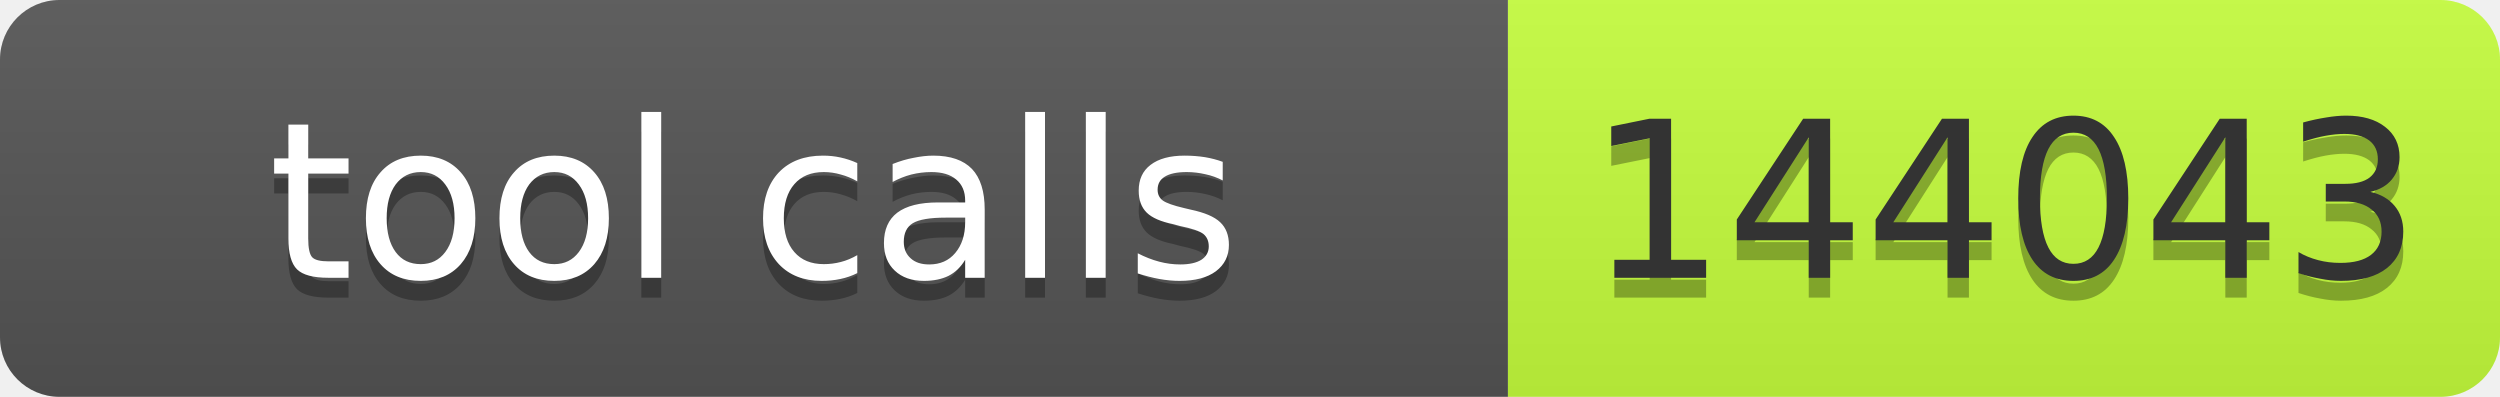
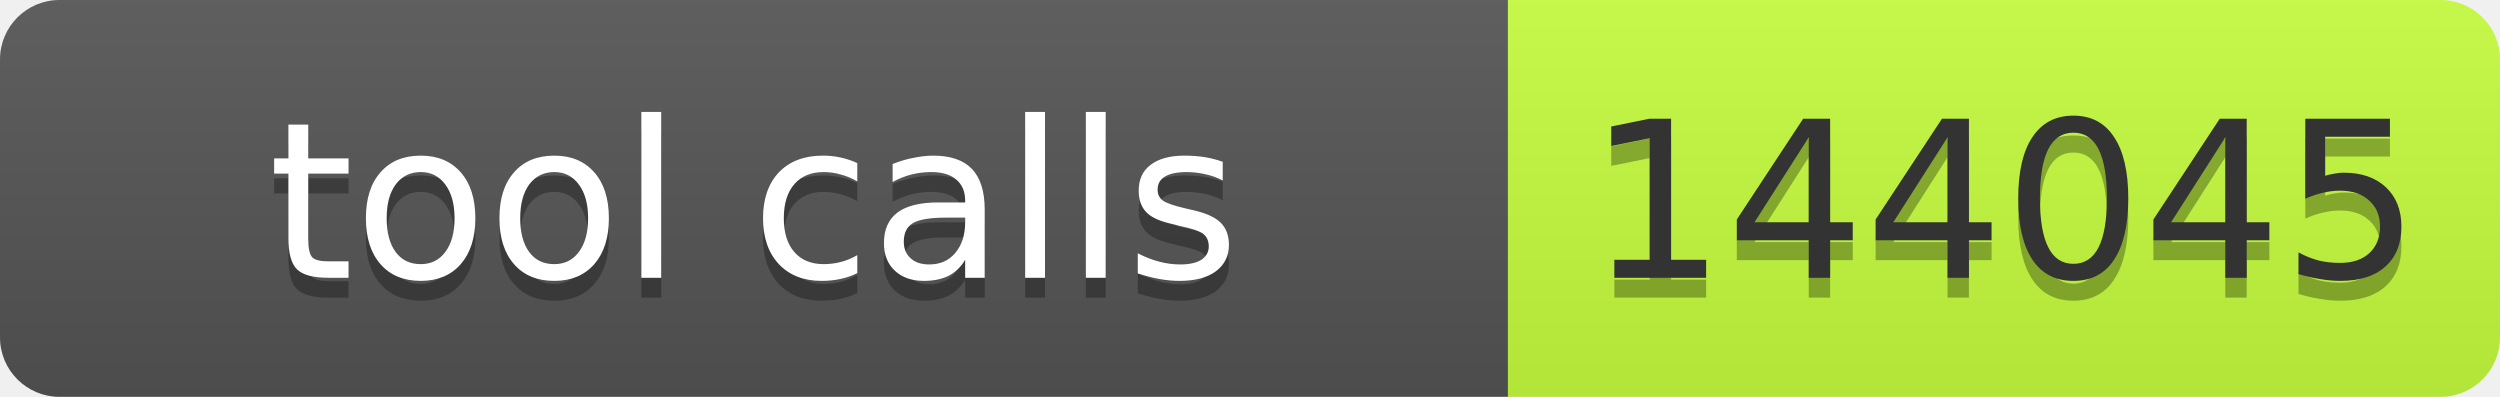
- <svg xmlns="http://www.w3.org/2000/svg" width="126" height="20" role="img" aria-label="tool calls: 144043">
+ <svg xmlns="http://www.w3.org/2000/svg" width="126" height="20" role="img" aria-label="tool calls: 144045">
  <linearGradient id="s" x2="0" y2="100%">
    <stop offset="0" stop-color="#bbb" stop-opacity=".1" />
    <stop offset="1" stop-opacity=".1" />
  </linearGradient>
  <clipPath id="r">
    <rect width="126" height="20" rx="3" fill="#fff" />
  </clipPath>
  <g clip-path="url(#r)">
    <rect width="76" height="20" fill="#555" />
    <rect x="76" width="50" height="20" fill="#c6ff3d" />
    <rect width="126" height="20" fill="url(#s)" />
  </g>
  <g font-family="Verdana,Geneva,DejaVu Sans,sans-serif" font-size="11">
    <text x="38" y="15" fill="#010101" fill-opacity=".3" text-anchor="middle" textLength="66">tool calls</text>
    <text x="38" y="14" fill="#fff" text-anchor="middle" textLength="66">tool calls</text>
-     <text x="101" y="15" fill="#010101" fill-opacity=".3" text-anchor="middle" textLength="40">144043</text>
-     <text x="101" y="14" fill="#333" text-anchor="middle" textLength="40">144043</text>
+     <text x="101" y="15" fill="#010101" fill-opacity=".3" text-anchor="middle" textLength="40">144045</text>
+     <text x="101" y="14" fill="#333" text-anchor="middle" textLength="40">144045</text>
  </g>
</svg>
